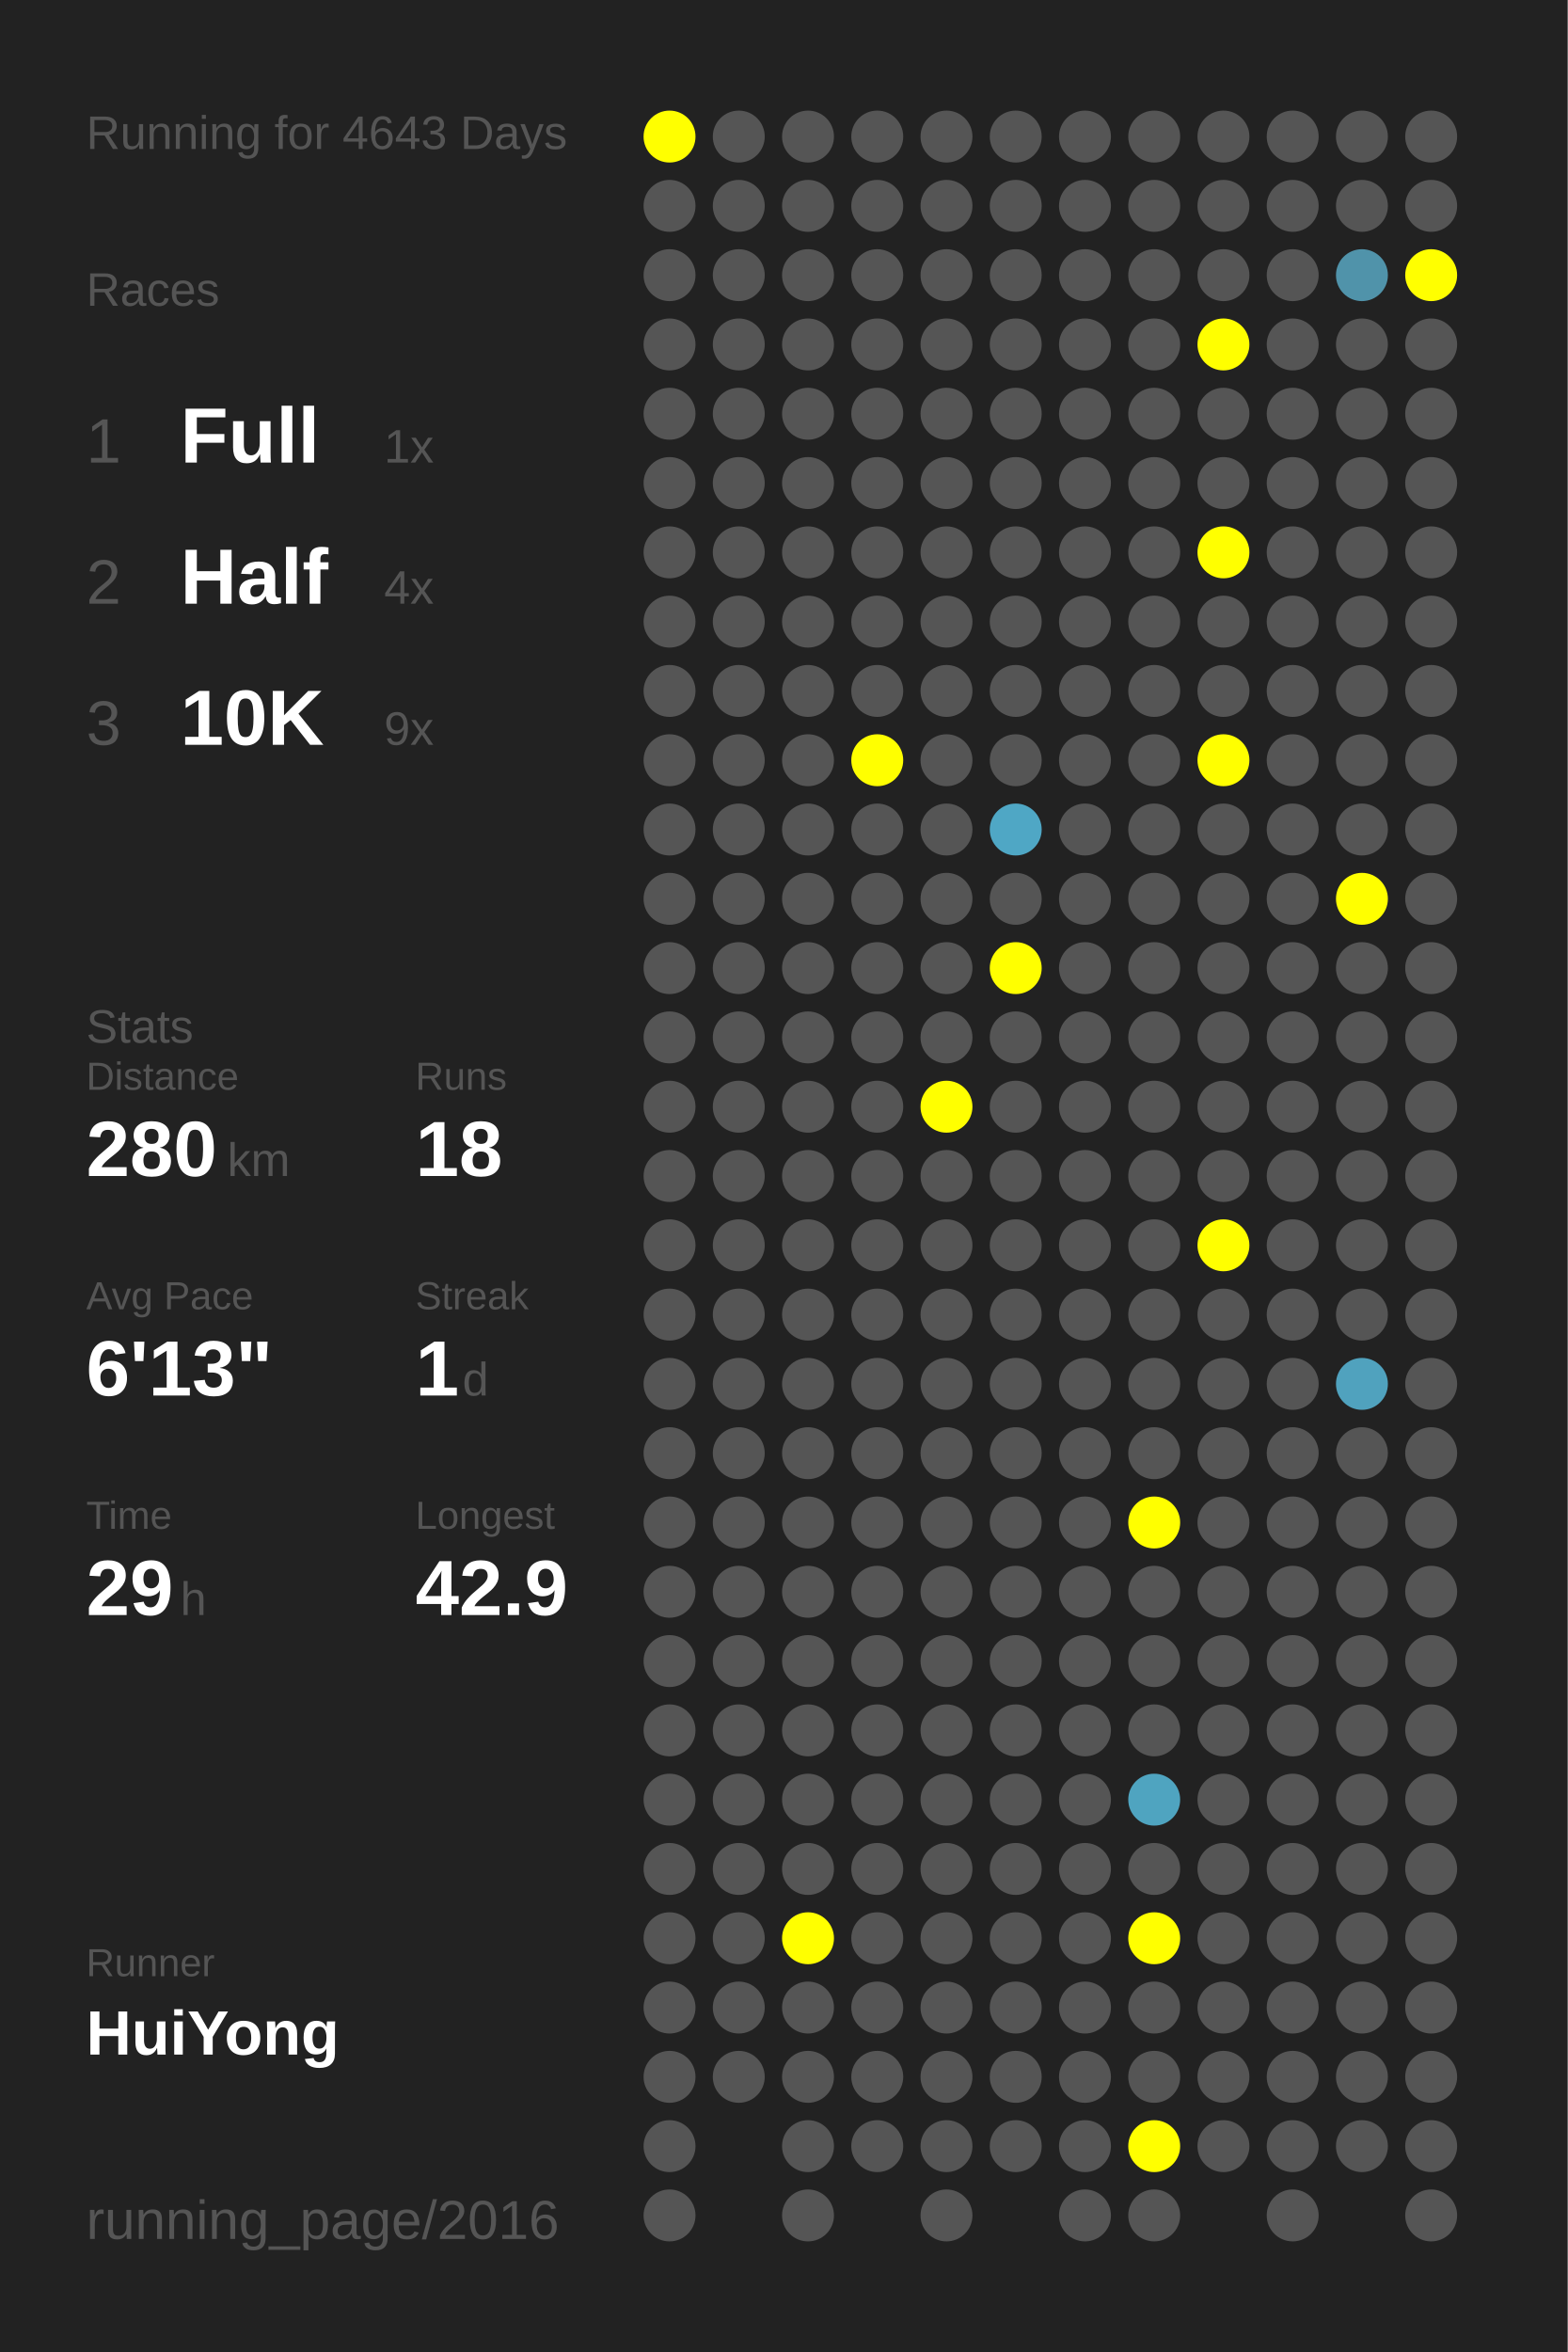
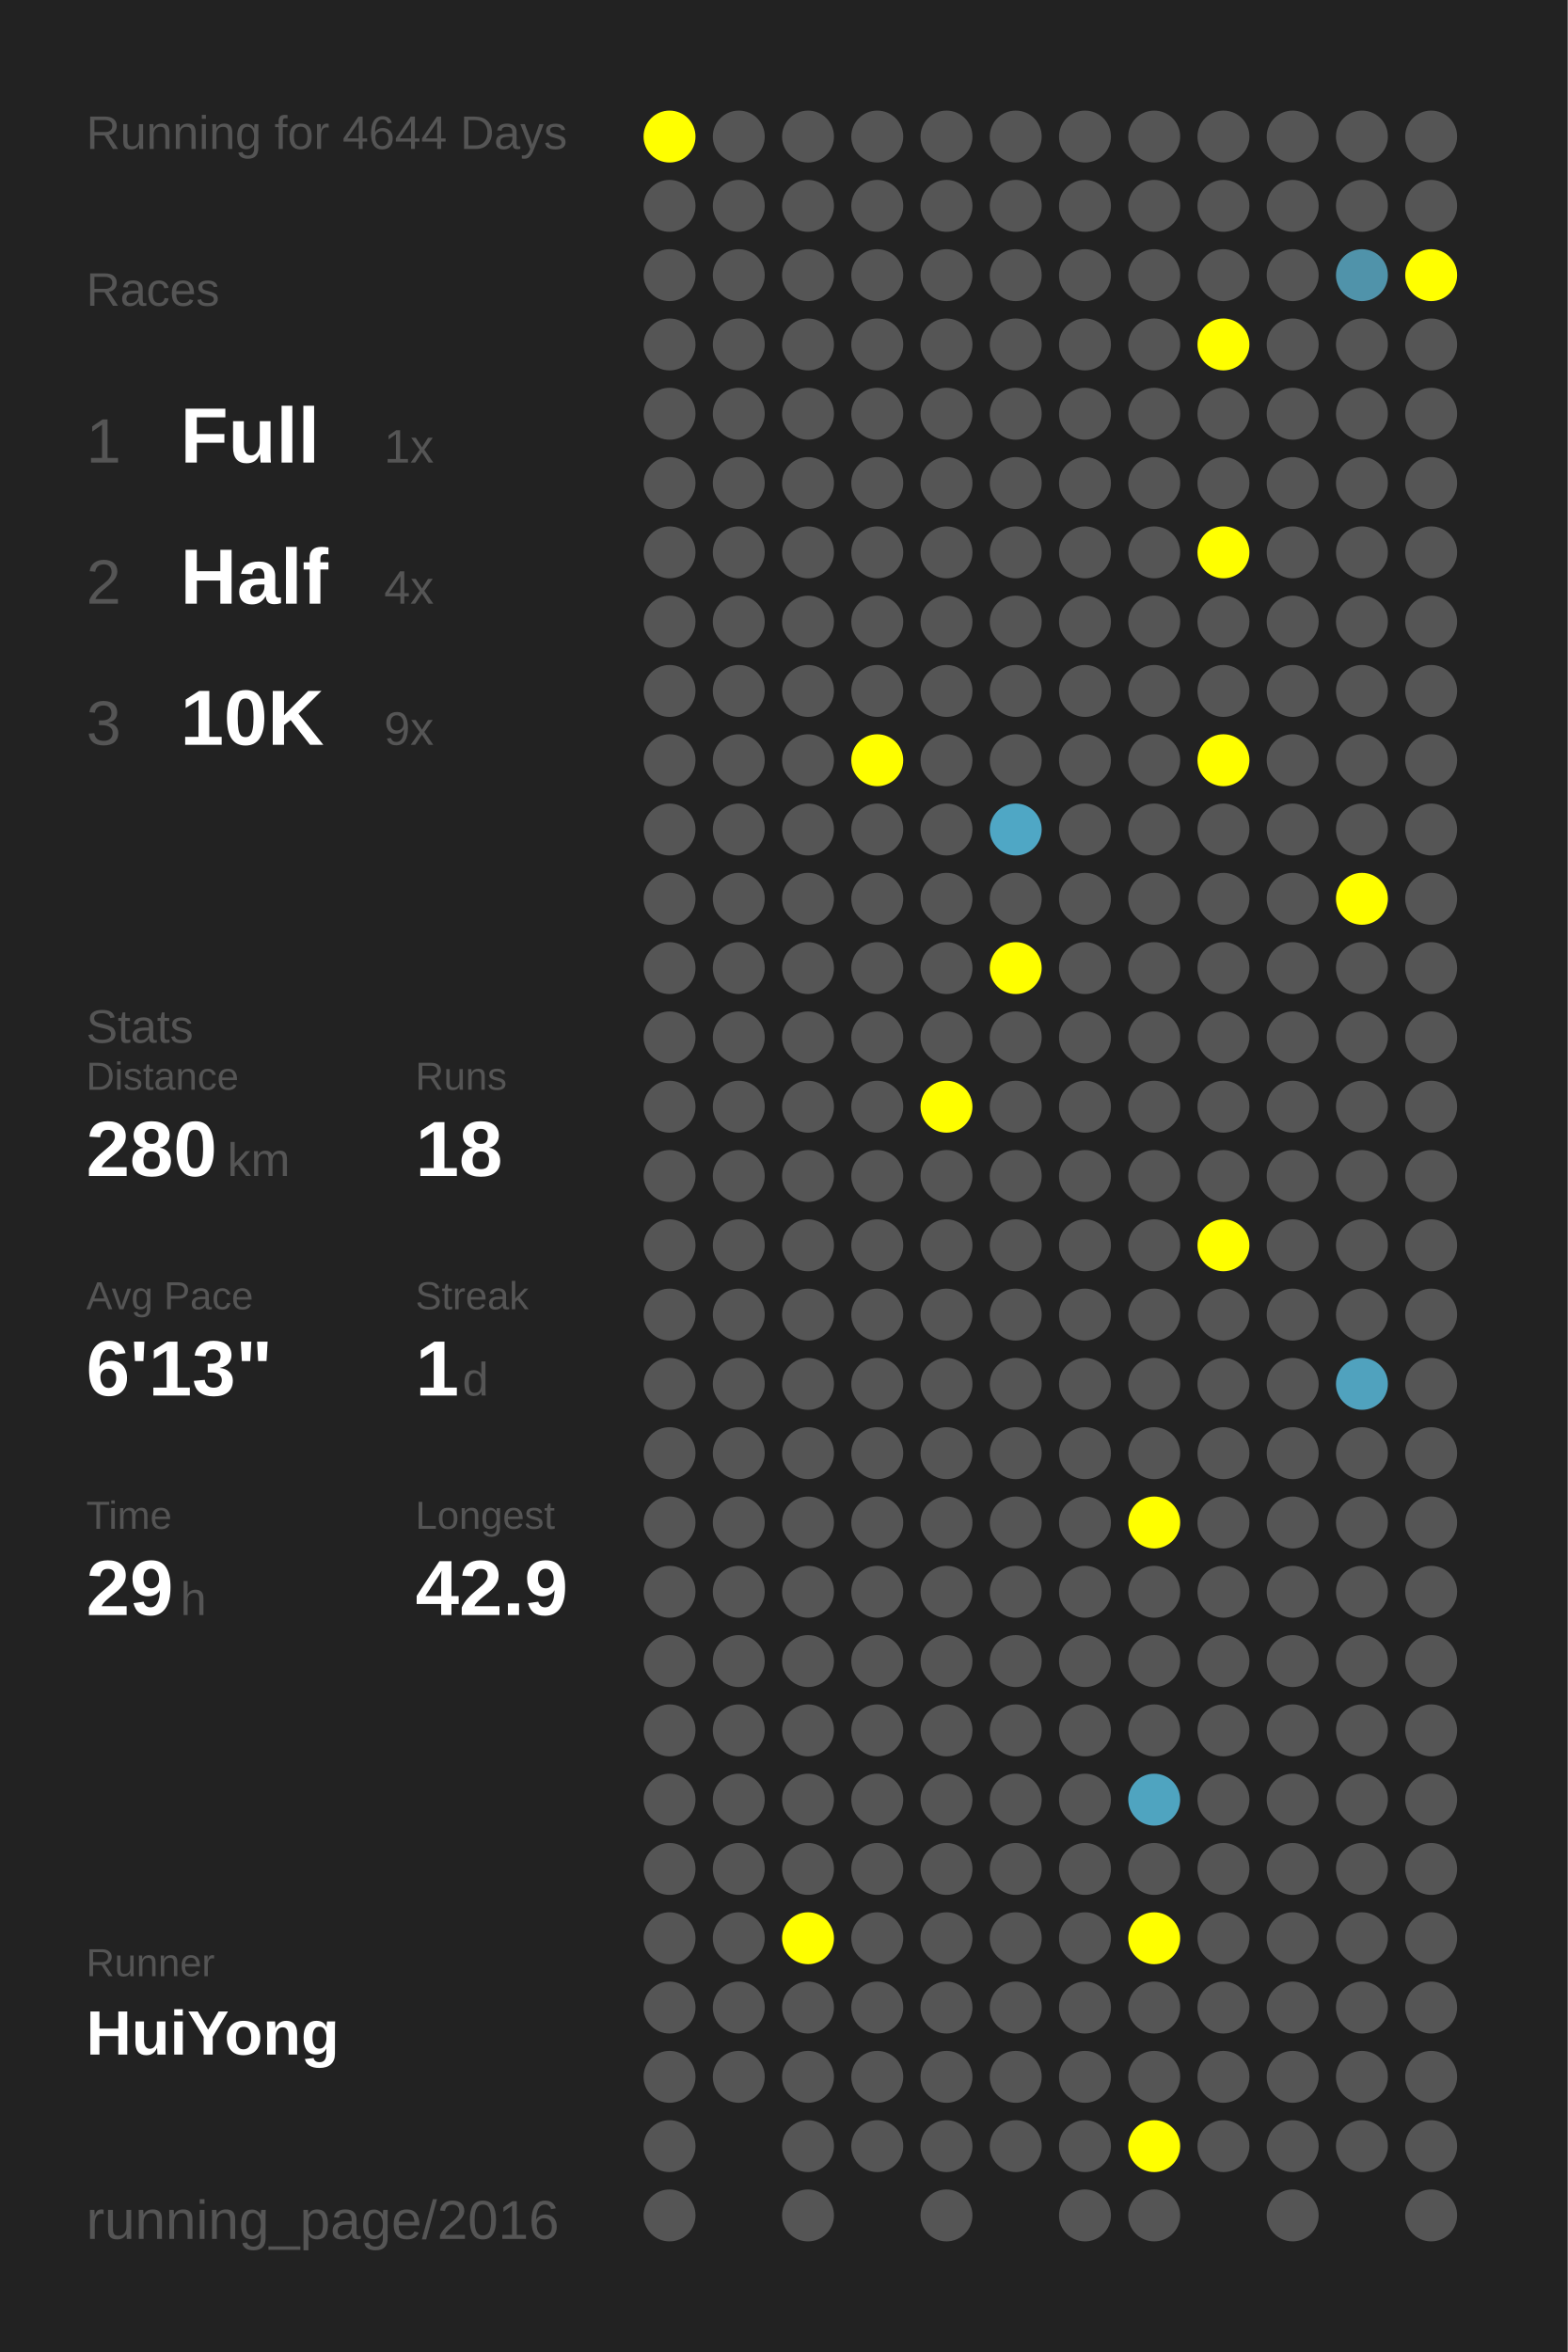
<svg xmlns="http://www.w3.org/2000/svg" baseProfile="full" height="300mm" version="1.1" viewBox="0,0,200,300" width="200mm">
  <defs />
  <rect fill="#222222" height="300" width="200" x="0" y="0" />
-   <text fill="#555555" style="font-size:6px; font-family:Arial;" x="11" y="19">Running for 4643 Days</text>
+   <text fill="#555555" style="font-size:6px; font-family:Arial;" x="11" y="19">Running for 4644 Days</text>
  <text fill="#555555" style="font-size:6px; font-family:Arial;" x="11" y="39">Races</text>
  <text fill="#555555" style="font-size:8px; font-family:Arial;" x="11" y="59">1</text>
  <text fill="#FFFFFF" style="font-size:10px; font-family:Arial; font-weight:bold;" x="23" y="59">Full</text>
  <text fill="#555555" style="font-size:6px; font-family:Arial;" x="49" y="59">1x</text>
  <text fill="#555555" style="font-size:8px; font-family:Arial;" x="11" y="77">2</text>
  <text fill="#FFFFFF" style="font-size:10px; font-family:Arial; font-weight:bold;" x="23" y="77">Half</text>
  <text fill="#555555" style="font-size:6px; font-family:Arial;" x="49" y="77">4x</text>
  <text fill="#555555" style="font-size:8px; font-family:Arial;" x="11" y="95">3</text>
  <text fill="#FFFFFF" style="font-size:10px; font-family:Arial; font-weight:bold;" x="23" y="95">10K</text>
  <text fill="#555555" style="font-size:6px; font-family:Arial;" x="49" y="95">9x</text>
  <text fill="#555555" style="font-size:6px; font-family:Arial;" x="11" y="133">Stats</text>
  <text fill="#555555" style="font-size:5px; font-family:Arial;" x="11" y="139">Distance</text>
  <text fill="#FFFFFF" style="font-size:10px; font-family:Arial; font-weight:bold;" x="11" y="150">280</text>
  <text fill="#555555" style="font-size:6px; font-family:Arial;" x="29" y="150">km</text>
  <text fill="#555555" style="font-size:5px; font-family:Arial;" x="53" y="139">Runs</text>
  <text fill="#FFFFFF" style="font-size:10px; font-family:Arial; font-weight:bold;" x="53" y="150">18</text>
  <text fill="#555555" style="font-size:5px; font-family:Arial;" x="11" y="167">Avg Pace</text>
  <text fill="#FFFFFF" style="font-size:10px; font-family:Arial; font-weight:bold;" x="11" y="178">6'13"</text>
  <text fill="#555555" style="font-size:5px; font-family:Arial;" x="53" y="167">Streak</text>
  <text fill="#FFFFFF" style="font-size:10px; font-family:Arial; font-weight:bold;" x="53" y="178">1</text>
  <text fill="#555555" style="font-size:6px; font-family:Arial;" x="59" y="178">d</text>
  <text fill="#555555" style="font-size:5px; font-family:Arial;" x="11" y="195">Time</text>
  <text fill="#FFFFFF" style="font-size:10px; font-family:Arial; font-weight:bold;" x="11" y="206">29</text>
  <text fill="#555555" style="font-size:6px; font-family:Arial;" x="23" y="206">h</text>
  <text fill="#555555" style="font-size:5px; font-family:Arial;" x="53" y="195">Longest</text>
  <text fill="#FFFFFF" style="font-size:10px; font-family:Arial; font-weight:bold;" x="53" y="206">42.9</text>
  <text fill="#555555" style="font-size:5px; font-family:Arial;" x="11" y="252.065">Runner</text>
  <text fill="#FFFFFF" style="font-size:8px; font-family:Arial; font-weight:bold;" x="11" y="262.065">HuiYong</text>
  <text fill="#555555" style="font-size:7px; font-family:Arial;" x="11" y="285.581">running_page/2016</text>
  <circle cx="85.417" cy="17.419" fill="#FFFF00" r="3.312" />
  <circle cx="85.417" cy="26.258" fill="#555555" r="3.312" />
  <circle cx="85.417" cy="35.097" fill="#555555" r="3.312" />
  <circle cx="85.417" cy="43.935" fill="#555555" r="3.312" />
  <circle cx="85.417" cy="52.774" fill="#555555" r="3.312" />
  <circle cx="85.417" cy="61.613" fill="#555555" r="3.312" />
  <circle cx="85.417" cy="70.452" fill="#555555" r="3.312" />
  <circle cx="85.417" cy="79.29" fill="#555555" r="3.312" />
  <circle cx="85.417" cy="88.129" fill="#555555" r="3.312" />
  <circle cx="85.417" cy="96.968" fill="#555555" r="3.312" />
  <circle cx="85.417" cy="105.806" fill="#555555" r="3.312" />
  <circle cx="85.417" cy="114.645" fill="#555555" r="3.312" />
  <circle cx="85.417" cy="123.484" fill="#555555" r="3.312" />
  <circle cx="85.417" cy="132.323" fill="#555555" r="3.312" />
  <circle cx="85.417" cy="141.161" fill="#555555" r="3.312" />
  <circle cx="85.417" cy="150" fill="#555555" r="3.312" />
  <circle cx="85.417" cy="158.839" fill="#555555" r="3.312" />
  <circle cx="85.417" cy="167.677" fill="#555555" r="3.312" />
  <circle cx="85.417" cy="176.516" fill="#555555" r="3.312" />
  <circle cx="85.417" cy="185.355" fill="#555555" r="3.312" />
  <circle cx="85.417" cy="194.194" fill="#555555" r="3.312" />
  <circle cx="85.417" cy="203.032" fill="#555555" r="3.312" />
  <circle cx="85.417" cy="211.871" fill="#555555" r="3.312" />
  <circle cx="85.417" cy="220.71" fill="#555555" r="3.312" />
  <circle cx="85.417" cy="229.548" fill="#555555" r="3.312" />
  <circle cx="85.417" cy="238.387" fill="#555555" r="3.312" />
  <circle cx="85.417" cy="247.226" fill="#555555" r="3.312" />
  <circle cx="85.417" cy="256.065" fill="#555555" r="3.312" />
  <circle cx="85.417" cy="264.903" fill="#555555" r="3.312" />
  <circle cx="85.417" cy="273.742" fill="#555555" r="3.312" />
  <circle cx="85.417" cy="282.581" fill="#555555" r="3.312" />
  <circle cx="94.25" cy="17.419" fill="#555555" r="3.312" />
  <circle cx="94.25" cy="26.258" fill="#555555" r="3.312" />
  <circle cx="94.25" cy="35.097" fill="#555555" r="3.312" />
  <circle cx="94.25" cy="43.935" fill="#555555" r="3.312" />
  <circle cx="94.25" cy="52.774" fill="#555555" r="3.312" />
  <circle cx="94.25" cy="61.613" fill="#555555" r="3.312" />
  <circle cx="94.25" cy="70.452" fill="#555555" r="3.312" />
  <circle cx="94.25" cy="79.29" fill="#555555" r="3.312" />
  <circle cx="94.25" cy="88.129" fill="#555555" r="3.312" />
  <circle cx="94.25" cy="96.968" fill="#555555" r="3.312" />
  <circle cx="94.25" cy="105.806" fill="#555555" r="3.312" />
  <circle cx="94.25" cy="114.645" fill="#555555" r="3.312" />
  <circle cx="94.25" cy="123.484" fill="#555555" r="3.312" />
  <circle cx="94.25" cy="132.323" fill="#555555" r="3.312" />
  <circle cx="94.25" cy="141.161" fill="#555555" r="3.312" />
  <circle cx="94.25" cy="150" fill="#555555" r="3.312" />
  <circle cx="94.25" cy="158.839" fill="#555555" r="3.312" />
  <circle cx="94.25" cy="167.677" fill="#555555" r="3.312" />
  <circle cx="94.25" cy="176.516" fill="#555555" r="3.312" />
  <circle cx="94.25" cy="185.355" fill="#555555" r="3.312" />
  <circle cx="94.25" cy="194.194" fill="#555555" r="3.312" />
  <circle cx="94.25" cy="203.032" fill="#555555" r="3.312" />
  <circle cx="94.25" cy="211.871" fill="#555555" r="3.312" />
  <circle cx="94.25" cy="220.71" fill="#555555" r="3.312" />
  <circle cx="94.25" cy="229.548" fill="#555555" r="3.312" />
  <circle cx="94.25" cy="238.387" fill="#555555" r="3.312" />
  <circle cx="94.25" cy="247.226" fill="#555555" r="3.312" />
  <circle cx="94.25" cy="256.065" fill="#555555" r="3.312" />
  <circle cx="94.25" cy="264.903" fill="#555555" r="3.312" />
  <circle cx="103.083" cy="17.419" fill="#555555" r="3.312" />
  <circle cx="103.083" cy="26.258" fill="#555555" r="3.312" />
  <circle cx="103.083" cy="35.097" fill="#555555" r="3.312" />
  <circle cx="103.083" cy="43.935" fill="#555555" r="3.312" />
  <circle cx="103.083" cy="52.774" fill="#555555" r="3.312" />
  <circle cx="103.083" cy="61.613" fill="#555555" r="3.312" />
  <circle cx="103.083" cy="70.452" fill="#555555" r="3.312" />
  <circle cx="103.083" cy="79.29" fill="#555555" r="3.312" />
  <circle cx="103.083" cy="88.129" fill="#555555" r="3.312" />
  <circle cx="103.083" cy="96.968" fill="#555555" r="3.312" />
  <circle cx="103.083" cy="105.806" fill="#555555" r="3.312" />
  <circle cx="103.083" cy="114.645" fill="#555555" r="3.312" />
  <circle cx="103.083" cy="123.484" fill="#555555" r="3.312" />
  <circle cx="103.083" cy="132.323" fill="#555555" r="3.312" />
  <circle cx="103.083" cy="141.161" fill="#555555" r="3.312" />
  <circle cx="103.083" cy="150" fill="#555555" r="3.312" />
  <circle cx="103.083" cy="158.839" fill="#555555" r="3.312" />
  <circle cx="103.083" cy="167.677" fill="#555555" r="3.312" />
  <circle cx="103.083" cy="176.516" fill="#555555" r="3.312" />
  <circle cx="103.083" cy="185.355" fill="#555555" r="3.312" />
  <circle cx="103.083" cy="194.194" fill="#555555" r="3.312" />
  <circle cx="103.083" cy="203.032" fill="#555555" r="3.312" />
  <circle cx="103.083" cy="211.871" fill="#555555" r="3.312" />
  <circle cx="103.083" cy="220.71" fill="#555555" r="3.312" />
  <circle cx="103.083" cy="229.548" fill="#555555" r="3.312" />
  <circle cx="103.083" cy="238.387" fill="#555555" r="3.312" />
  <circle cx="103.083" cy="247.226" fill="#FFFF00" r="3.312" />
  <circle cx="103.083" cy="256.065" fill="#555555" r="3.312" />
  <circle cx="103.083" cy="264.903" fill="#555555" r="3.312" />
  <circle cx="103.083" cy="273.742" fill="#555555" r="3.312" />
  <circle cx="103.083" cy="282.581" fill="#555555" r="3.312" />
  <circle cx="111.917" cy="17.419" fill="#555555" r="3.312" />
  <circle cx="111.917" cy="26.258" fill="#555555" r="3.312" />
  <circle cx="111.917" cy="35.097" fill="#555555" r="3.312" />
  <circle cx="111.917" cy="43.935" fill="#555555" r="3.312" />
  <circle cx="111.917" cy="52.774" fill="#555555" r="3.312" />
  <circle cx="111.917" cy="61.613" fill="#555555" r="3.312" />
  <circle cx="111.917" cy="70.452" fill="#555555" r="3.312" />
  <circle cx="111.917" cy="79.29" fill="#555555" r="3.312" />
  <circle cx="111.917" cy="88.129" fill="#555555" r="3.312" />
  <circle cx="111.917" cy="96.968" fill="#FFFF00" r="3.312" />
  <circle cx="111.917" cy="105.806" fill="#555555" r="3.312" />
  <circle cx="111.917" cy="114.645" fill="#555555" r="3.312" />
  <circle cx="111.917" cy="123.484" fill="#555555" r="3.312" />
  <circle cx="111.917" cy="132.323" fill="#555555" r="3.312" />
  <circle cx="111.917" cy="141.161" fill="#555555" r="3.312" />
  <circle cx="111.917" cy="150" fill="#555555" r="3.312" />
  <circle cx="111.917" cy="158.839" fill="#555555" r="3.312" />
  <circle cx="111.917" cy="167.677" fill="#555555" r="3.312" />
  <circle cx="111.917" cy="176.516" fill="#555555" r="3.312" />
  <circle cx="111.917" cy="185.355" fill="#555555" r="3.312" />
  <circle cx="111.917" cy="194.194" fill="#555555" r="3.312" />
  <circle cx="111.917" cy="203.032" fill="#555555" r="3.312" />
  <circle cx="111.917" cy="211.871" fill="#555555" r="3.312" />
  <circle cx="111.917" cy="220.71" fill="#555555" r="3.312" />
  <circle cx="111.917" cy="229.548" fill="#555555" r="3.312" />
  <circle cx="111.917" cy="238.387" fill="#555555" r="3.312" />
  <circle cx="111.917" cy="247.226" fill="#555555" r="3.312" />
  <circle cx="111.917" cy="256.065" fill="#555555" r="3.312" />
  <circle cx="111.917" cy="264.903" fill="#555555" r="3.312" />
  <circle cx="111.917" cy="273.742" fill="#555555" r="3.312" />
  <circle cx="120.75" cy="17.419" fill="#555555" r="3.312" />
  <circle cx="120.75" cy="26.258" fill="#555555" r="3.312" />
  <circle cx="120.75" cy="35.097" fill="#555555" r="3.312" />
  <circle cx="120.75" cy="43.935" fill="#555555" r="3.312" />
  <circle cx="120.75" cy="52.774" fill="#555555" r="3.312" />
  <circle cx="120.75" cy="61.613" fill="#555555" r="3.312" />
  <circle cx="120.75" cy="70.452" fill="#555555" r="3.312" />
  <circle cx="120.75" cy="79.29" fill="#555555" r="3.312" />
  <circle cx="120.75" cy="88.129" fill="#555555" r="3.312" />
  <circle cx="120.75" cy="96.968" fill="#555555" r="3.312" />
  <circle cx="120.75" cy="105.806" fill="#555555" r="3.312" />
  <circle cx="120.75" cy="114.645" fill="#555555" r="3.312" />
  <circle cx="120.75" cy="123.484" fill="#555555" r="3.312" />
  <circle cx="120.75" cy="132.323" fill="#555555" r="3.312" />
  <circle cx="120.75" cy="141.161" fill="#FFFF00" r="3.312" />
  <circle cx="120.75" cy="150" fill="#555555" r="3.312" />
  <circle cx="120.75" cy="158.839" fill="#555555" r="3.312" />
  <circle cx="120.75" cy="167.677" fill="#555555" r="3.312" />
  <circle cx="120.75" cy="176.516" fill="#555555" r="3.312" />
  <circle cx="120.75" cy="185.355" fill="#555555" r="3.312" />
  <circle cx="120.75" cy="194.194" fill="#555555" r="3.312" />
  <circle cx="120.75" cy="203.032" fill="#555555" r="3.312" />
  <circle cx="120.75" cy="211.871" fill="#555555" r="3.312" />
  <circle cx="120.75" cy="220.71" fill="#555555" r="3.312" />
  <circle cx="120.75" cy="229.548" fill="#555555" r="3.312" />
  <circle cx="120.75" cy="238.387" fill="#555555" r="3.312" />
  <circle cx="120.75" cy="247.226" fill="#555555" r="3.312" />
  <circle cx="120.75" cy="256.065" fill="#555555" r="3.312" />
  <circle cx="120.75" cy="264.903" fill="#555555" r="3.312" />
  <circle cx="120.75" cy="273.742" fill="#555555" r="3.312" />
  <circle cx="120.75" cy="282.581" fill="#555555" r="3.312" />
  <circle cx="129.583" cy="17.419" fill="#555555" r="3.312" />
  <circle cx="129.583" cy="26.258" fill="#555555" r="3.312" />
  <circle cx="129.583" cy="35.097" fill="#555555" r="3.312" />
  <circle cx="129.583" cy="43.935" fill="#555555" r="3.312" />
  <circle cx="129.583" cy="52.774" fill="#555555" r="3.312" />
  <circle cx="129.583" cy="61.613" fill="#555555" r="3.312" />
  <circle cx="129.583" cy="70.452" fill="#555555" r="3.312" />
  <circle cx="129.583" cy="79.29" fill="#555555" r="3.312" />
  <circle cx="129.583" cy="88.129" fill="#555555" r="3.312" />
  <circle cx="129.583" cy="96.968" fill="#555555" r="3.312" />
  <circle cx="129.583" cy="105.806" fill="#4fa7c5" r="3.312" />
  <circle cx="129.583" cy="114.645" fill="#555555" r="3.312" />
  <circle cx="129.583" cy="123.484" fill="#FFFF00" r="3.312" />
  <circle cx="129.583" cy="132.323" fill="#555555" r="3.312" />
  <circle cx="129.583" cy="141.161" fill="#555555" r="3.312" />
  <circle cx="129.583" cy="150" fill="#555555" r="3.312" />
  <circle cx="129.583" cy="158.839" fill="#555555" r="3.312" />
  <circle cx="129.583" cy="167.677" fill="#555555" r="3.312" />
  <circle cx="129.583" cy="176.516" fill="#555555" r="3.312" />
  <circle cx="129.583" cy="185.355" fill="#555555" r="3.312" />
  <circle cx="129.583" cy="194.194" fill="#555555" r="3.312" />
  <circle cx="129.583" cy="203.032" fill="#555555" r="3.312" />
  <circle cx="129.583" cy="211.871" fill="#555555" r="3.312" />
  <circle cx="129.583" cy="220.71" fill="#555555" r="3.312" />
  <circle cx="129.583" cy="229.548" fill="#555555" r="3.312" />
  <circle cx="129.583" cy="238.387" fill="#555555" r="3.312" />
  <circle cx="129.583" cy="247.226" fill="#555555" r="3.312" />
  <circle cx="129.583" cy="256.065" fill="#555555" r="3.312" />
  <circle cx="129.583" cy="264.903" fill="#555555" r="3.312" />
  <circle cx="129.583" cy="273.742" fill="#555555" r="3.312" />
  <circle cx="138.417" cy="17.419" fill="#555555" r="3.312" />
  <circle cx="138.417" cy="26.258" fill="#555555" r="3.312" />
  <circle cx="138.417" cy="35.097" fill="#555555" r="3.312" />
  <circle cx="138.417" cy="43.935" fill="#555555" r="3.312" />
  <circle cx="138.417" cy="52.774" fill="#555555" r="3.312" />
  <circle cx="138.417" cy="61.613" fill="#555555" r="3.312" />
  <circle cx="138.417" cy="70.452" fill="#555555" r="3.312" />
  <circle cx="138.417" cy="79.29" fill="#555555" r="3.312" />
  <circle cx="138.417" cy="88.129" fill="#555555" r="3.312" />
  <circle cx="138.417" cy="96.968" fill="#555555" r="3.312" />
  <circle cx="138.417" cy="105.806" fill="#555555" r="3.312" />
  <circle cx="138.417" cy="114.645" fill="#555555" r="3.312" />
  <circle cx="138.417" cy="123.484" fill="#555555" r="3.312" />
  <circle cx="138.417" cy="132.323" fill="#555555" r="3.312" />
  <circle cx="138.417" cy="141.161" fill="#555555" r="3.312" />
  <circle cx="138.417" cy="150" fill="#555555" r="3.312" />
  <circle cx="138.417" cy="158.839" fill="#555555" r="3.312" />
  <circle cx="138.417" cy="167.677" fill="#555555" r="3.312" />
  <circle cx="138.417" cy="176.516" fill="#555555" r="3.312" />
  <circle cx="138.417" cy="185.355" fill="#555555" r="3.312" />
  <circle cx="138.417" cy="194.194" fill="#555555" r="3.312" />
  <circle cx="138.417" cy="203.032" fill="#555555" r="3.312" />
  <circle cx="138.417" cy="211.871" fill="#555555" r="3.312" />
  <circle cx="138.417" cy="220.71" fill="#555555" r="3.312" />
  <circle cx="138.417" cy="229.548" fill="#555555" r="3.312" />
  <circle cx="138.417" cy="238.387" fill="#555555" r="3.312" />
  <circle cx="138.417" cy="247.226" fill="#555555" r="3.312" />
  <circle cx="138.417" cy="256.065" fill="#555555" r="3.312" />
  <circle cx="138.417" cy="264.903" fill="#555555" r="3.312" />
  <circle cx="138.417" cy="273.742" fill="#555555" r="3.312" />
  <circle cx="138.417" cy="282.581" fill="#555555" r="3.312" />
  <circle cx="147.25" cy="17.419" fill="#555555" r="3.312" />
  <circle cx="147.25" cy="26.258" fill="#555555" r="3.312" />
  <circle cx="147.25" cy="35.097" fill="#555555" r="3.312" />
  <circle cx="147.25" cy="43.935" fill="#555555" r="3.312" />
  <circle cx="147.25" cy="52.774" fill="#555555" r="3.312" />
  <circle cx="147.25" cy="61.613" fill="#555555" r="3.312" />
  <circle cx="147.25" cy="70.452" fill="#555555" r="3.312" />
  <circle cx="147.25" cy="79.29" fill="#555555" r="3.312" />
  <circle cx="147.25" cy="88.129" fill="#555555" r="3.312" />
  <circle cx="147.25" cy="96.968" fill="#555555" r="3.312" />
  <circle cx="147.25" cy="105.806" fill="#555555" r="3.312" />
  <circle cx="147.25" cy="114.645" fill="#555555" r="3.312" />
  <circle cx="147.25" cy="123.484" fill="#555555" r="3.312" />
  <circle cx="147.25" cy="132.323" fill="#555555" r="3.312" />
  <circle cx="147.25" cy="141.161" fill="#555555" r="3.312" />
  <circle cx="147.25" cy="150" fill="#555555" r="3.312" />
  <circle cx="147.25" cy="158.839" fill="#555555" r="3.312" />
  <circle cx="147.25" cy="167.677" fill="#555555" r="3.312" />
  <circle cx="147.25" cy="176.516" fill="#555555" r="3.312" />
  <circle cx="147.25" cy="185.355" fill="#555555" r="3.312" />
  <circle cx="147.25" cy="194.194" fill="#FFFF00" r="3.312" />
  <circle cx="147.25" cy="203.032" fill="#555555" r="3.312" />
  <circle cx="147.25" cy="211.871" fill="#555555" r="3.312" />
  <circle cx="147.25" cy="220.71" fill="#555555" r="3.312" />
  <circle cx="147.25" cy="229.548" fill="#4fa4c0" r="3.312" />
  <circle cx="147.25" cy="238.387" fill="#555555" r="3.312" />
  <circle cx="147.25" cy="247.226" fill="#FFFF00" r="3.312" />
  <circle cx="147.25" cy="256.065" fill="#555555" r="3.312" />
  <circle cx="147.25" cy="264.903" fill="#555555" r="3.312" />
  <circle cx="147.25" cy="273.742" fill="#FFFF00" r="3.312" />
  <circle cx="147.25" cy="282.581" fill="#555555" r="3.312" />
  <circle cx="156.083" cy="17.419" fill="#555555" r="3.312" />
  <circle cx="156.083" cy="26.258" fill="#555555" r="3.312" />
  <circle cx="156.083" cy="35.097" fill="#555555" r="3.312" />
  <circle cx="156.083" cy="43.935" fill="#FFFF00" r="3.312" />
  <circle cx="156.083" cy="52.774" fill="#555555" r="3.312" />
  <circle cx="156.083" cy="61.613" fill="#555555" r="3.312" />
  <circle cx="156.083" cy="70.452" fill="#FFFF00" r="3.312" />
  <circle cx="156.083" cy="79.29" fill="#555555" r="3.312" />
  <circle cx="156.083" cy="88.129" fill="#555555" r="3.312" />
  <circle cx="156.083" cy="96.968" fill="#FFFF00" r="3.312" />
  <circle cx="156.083" cy="105.806" fill="#555555" r="3.312" />
  <circle cx="156.083" cy="114.645" fill="#555555" r="3.312" />
  <circle cx="156.083" cy="123.484" fill="#555555" r="3.312" />
  <circle cx="156.083" cy="132.323" fill="#555555" r="3.312" />
  <circle cx="156.083" cy="141.161" fill="#555555" r="3.312" />
  <circle cx="156.083" cy="150" fill="#555555" r="3.312" />
  <circle cx="156.083" cy="158.839" fill="#FFFF00" r="3.312" />
  <circle cx="156.083" cy="167.677" fill="#555555" r="3.312" />
  <circle cx="156.083" cy="176.516" fill="#555555" r="3.312" />
  <circle cx="156.083" cy="185.355" fill="#555555" r="3.312" />
  <circle cx="156.083" cy="194.194" fill="#555555" r="3.312" />
  <circle cx="156.083" cy="203.032" fill="#555555" r="3.312" />
  <circle cx="156.083" cy="211.871" fill="#555555" r="3.312" />
  <circle cx="156.083" cy="220.71" fill="#555555" r="3.312" />
  <circle cx="156.083" cy="229.548" fill="#555555" r="3.312" />
  <circle cx="156.083" cy="238.387" fill="#555555" r="3.312" />
  <circle cx="156.083" cy="247.226" fill="#555555" r="3.312" />
  <circle cx="156.083" cy="256.065" fill="#555555" r="3.312" />
  <circle cx="156.083" cy="264.903" fill="#555555" r="3.312" />
  <circle cx="156.083" cy="273.742" fill="#555555" r="3.312" />
  <circle cx="164.917" cy="17.419" fill="#555555" r="3.312" />
  <circle cx="164.917" cy="26.258" fill="#555555" r="3.312" />
  <circle cx="164.917" cy="35.097" fill="#555555" r="3.312" />
  <circle cx="164.917" cy="43.935" fill="#555555" r="3.312" />
  <circle cx="164.917" cy="52.774" fill="#555555" r="3.312" />
  <circle cx="164.917" cy="61.613" fill="#555555" r="3.312" />
  <circle cx="164.917" cy="70.452" fill="#555555" r="3.312" />
  <circle cx="164.917" cy="79.29" fill="#555555" r="3.312" />
  <circle cx="164.917" cy="88.129" fill="#555555" r="3.312" />
  <circle cx="164.917" cy="96.968" fill="#555555" r="3.312" />
  <circle cx="164.917" cy="105.806" fill="#555555" r="3.312" />
  <circle cx="164.917" cy="114.645" fill="#555555" r="3.312" />
  <circle cx="164.917" cy="123.484" fill="#555555" r="3.312" />
  <circle cx="164.917" cy="132.323" fill="#555555" r="3.312" />
  <circle cx="164.917" cy="141.161" fill="#555555" r="3.312" />
  <circle cx="164.917" cy="150" fill="#555555" r="3.312" />
  <circle cx="164.917" cy="158.839" fill="#555555" r="3.312" />
  <circle cx="164.917" cy="167.677" fill="#555555" r="3.312" />
  <circle cx="164.917" cy="176.516" fill="#555555" r="3.312" />
  <circle cx="164.917" cy="185.355" fill="#555555" r="3.312" />
  <circle cx="164.917" cy="194.194" fill="#555555" r="3.312" />
  <circle cx="164.917" cy="203.032" fill="#555555" r="3.312" />
  <circle cx="164.917" cy="211.871" fill="#555555" r="3.312" />
  <circle cx="164.917" cy="220.71" fill="#555555" r="3.312" />
  <circle cx="164.917" cy="229.548" fill="#555555" r="3.312" />
  <circle cx="164.917" cy="238.387" fill="#555555" r="3.312" />
  <circle cx="164.917" cy="247.226" fill="#555555" r="3.312" />
  <circle cx="164.917" cy="256.065" fill="#555555" r="3.312" />
  <circle cx="164.917" cy="264.903" fill="#555555" r="3.312" />
  <circle cx="164.917" cy="273.742" fill="#555555" r="3.312" />
  <circle cx="164.917" cy="282.581" fill="#555555" r="3.312" />
  <circle cx="173.75" cy="17.419" fill="#555555" r="3.312" />
  <circle cx="173.75" cy="26.258" fill="#555555" r="3.312" />
  <circle cx="173.75" cy="35.097" fill="#5093aa" r="3.312" />
  <circle cx="173.75" cy="43.935" fill="#555555" r="3.312" />
  <circle cx="173.75" cy="52.774" fill="#555555" r="3.312" />
  <circle cx="173.75" cy="61.613" fill="#555555" r="3.312" />
  <circle cx="173.75" cy="70.452" fill="#555555" r="3.312" />
  <circle cx="173.75" cy="79.29" fill="#555555" r="3.312" />
  <circle cx="173.75" cy="88.129" fill="#555555" r="3.312" />
  <circle cx="173.75" cy="96.968" fill="#555555" r="3.312" />
  <circle cx="173.75" cy="105.806" fill="#555555" r="3.312" />
  <circle cx="173.75" cy="114.645" fill="#FFFF00" r="3.312" />
  <circle cx="173.75" cy="123.484" fill="#555555" r="3.312" />
  <circle cx="173.75" cy="132.323" fill="#555555" r="3.312" />
  <circle cx="173.75" cy="141.161" fill="#555555" r="3.312" />
  <circle cx="173.75" cy="150" fill="#555555" r="3.312" />
  <circle cx="173.75" cy="158.839" fill="#555555" r="3.312" />
  <circle cx="173.75" cy="167.677" fill="#555555" r="3.312" />
  <circle cx="173.75" cy="176.516" fill="#50a2be" r="3.312" />
  <circle cx="173.75" cy="185.355" fill="#555555" r="3.312" />
  <circle cx="173.75" cy="194.194" fill="#555555" r="3.312" />
  <circle cx="173.75" cy="203.032" fill="#555555" r="3.312" />
  <circle cx="173.75" cy="211.871" fill="#555555" r="3.312" />
  <circle cx="173.75" cy="220.71" fill="#555555" r="3.312" />
  <circle cx="173.75" cy="229.548" fill="#555555" r="3.312" />
  <circle cx="173.75" cy="238.387" fill="#555555" r="3.312" />
  <circle cx="173.75" cy="247.226" fill="#555555" r="3.312" />
  <circle cx="173.75" cy="256.065" fill="#555555" r="3.312" />
  <circle cx="173.75" cy="264.903" fill="#555555" r="3.312" />
  <circle cx="173.75" cy="273.742" fill="#555555" r="3.312" />
  <circle cx="182.583" cy="17.419" fill="#555555" r="3.312" />
  <circle cx="182.583" cy="26.258" fill="#555555" r="3.312" />
  <circle cx="182.583" cy="35.097" fill="#FFFF00" r="3.312" />
  <circle cx="182.583" cy="43.935" fill="#555555" r="3.312" />
  <circle cx="182.583" cy="52.774" fill="#555555" r="3.312" />
  <circle cx="182.583" cy="61.613" fill="#555555" r="3.312" />
  <circle cx="182.583" cy="70.452" fill="#555555" r="3.312" />
  <circle cx="182.583" cy="79.29" fill="#555555" r="3.312" />
  <circle cx="182.583" cy="88.129" fill="#555555" r="3.312" />
  <circle cx="182.583" cy="96.968" fill="#555555" r="3.312" />
  <circle cx="182.583" cy="105.806" fill="#555555" r="3.312" />
  <circle cx="182.583" cy="114.645" fill="#555555" r="3.312" />
  <circle cx="182.583" cy="123.484" fill="#555555" r="3.312" />
  <circle cx="182.583" cy="132.323" fill="#555555" r="3.312" />
  <circle cx="182.583" cy="141.161" fill="#555555" r="3.312" />
  <circle cx="182.583" cy="150" fill="#555555" r="3.312" />
  <circle cx="182.583" cy="158.839" fill="#555555" r="3.312" />
  <circle cx="182.583" cy="167.677" fill="#555555" r="3.312" />
  <circle cx="182.583" cy="176.516" fill="#555555" r="3.312" />
  <circle cx="182.583" cy="185.355" fill="#555555" r="3.312" />
  <circle cx="182.583" cy="194.194" fill="#555555" r="3.312" />
  <circle cx="182.583" cy="203.032" fill="#555555" r="3.312" />
  <circle cx="182.583" cy="211.871" fill="#555555" r="3.312" />
  <circle cx="182.583" cy="220.71" fill="#555555" r="3.312" />
  <circle cx="182.583" cy="229.548" fill="#555555" r="3.312" />
  <circle cx="182.583" cy="238.387" fill="#555555" r="3.312" />
  <circle cx="182.583" cy="247.226" fill="#555555" r="3.312" />
  <circle cx="182.583" cy="256.065" fill="#555555" r="3.312" />
  <circle cx="182.583" cy="264.903" fill="#555555" r="3.312" />
  <circle cx="182.583" cy="273.742" fill="#555555" r="3.312" />
  <circle cx="182.583" cy="282.581" fill="#555555" r="3.312" />
</svg>
